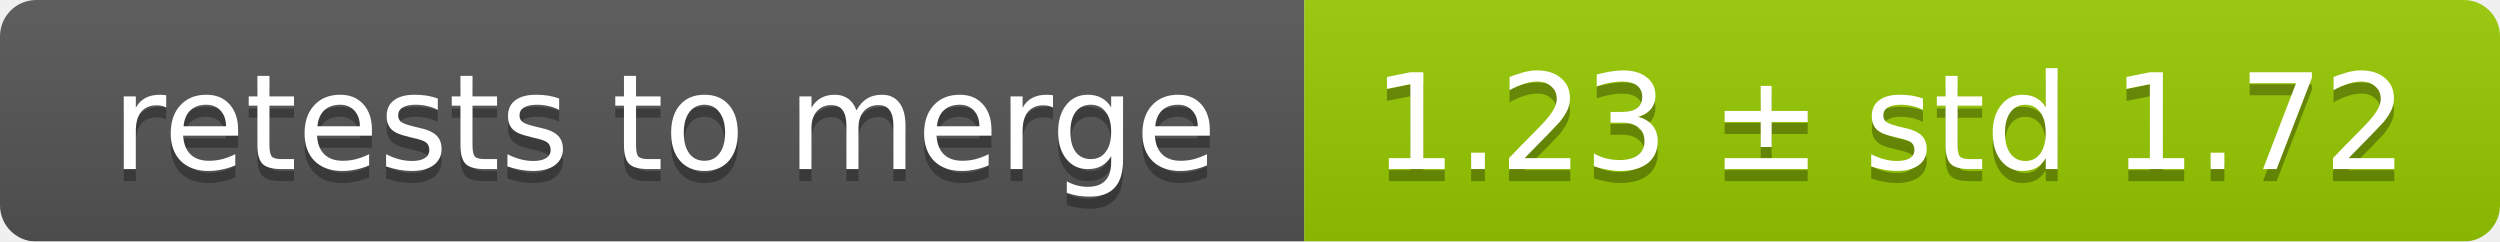
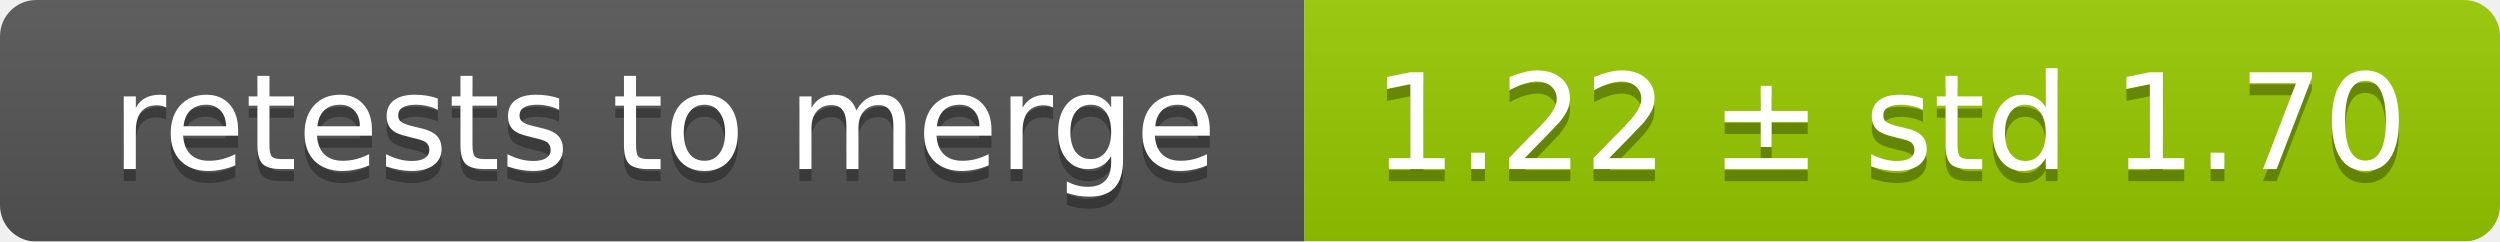
<svg xmlns="http://www.w3.org/2000/svg" width="207" height="20">
  <linearGradient id="smooth" x2="0" y2="100%">
    <stop offset="0" stop-color="#bbb" stop-opacity=".1" />
    <stop offset="1" stop-opacity=".1" />
  </linearGradient>
  <mask id="round">
    <rect width="207" height="20" rx="3" fill="#fff" />
  </mask>
  <g mask="url(#round)">
    <rect width="108" height="20" fill="#555" />
    <rect x="108" width="99" height="20" fill="#97ca00" />
    <rect width="207" height="20" fill="url(#smooth)" />
  </g>
  <g fill="#fff" text-anchor="middle" font-family="DejaVu Sans,Verdana,Geneva,sans-serif" font-size="11">
    <text x="55" y="15" fill="#010101" fill-opacity=".3">retests to merge</text>
    <text x="55" y="14">retests to merge</text>
-     <text x="156.5" y="15" fill="#010101" fill-opacity=".3">1.23 ± std 1.72</text>
-     <text x="156.5" y="14">1.23 ± std 1.72</text>
+     <text x="156.5" y="15" fill="#010101" fill-opacity=".3">1.22 ± std 1.70</text>
+     <text x="156.5" y="14">1.22 ± std 1.70</text>
  </g>
</svg>
